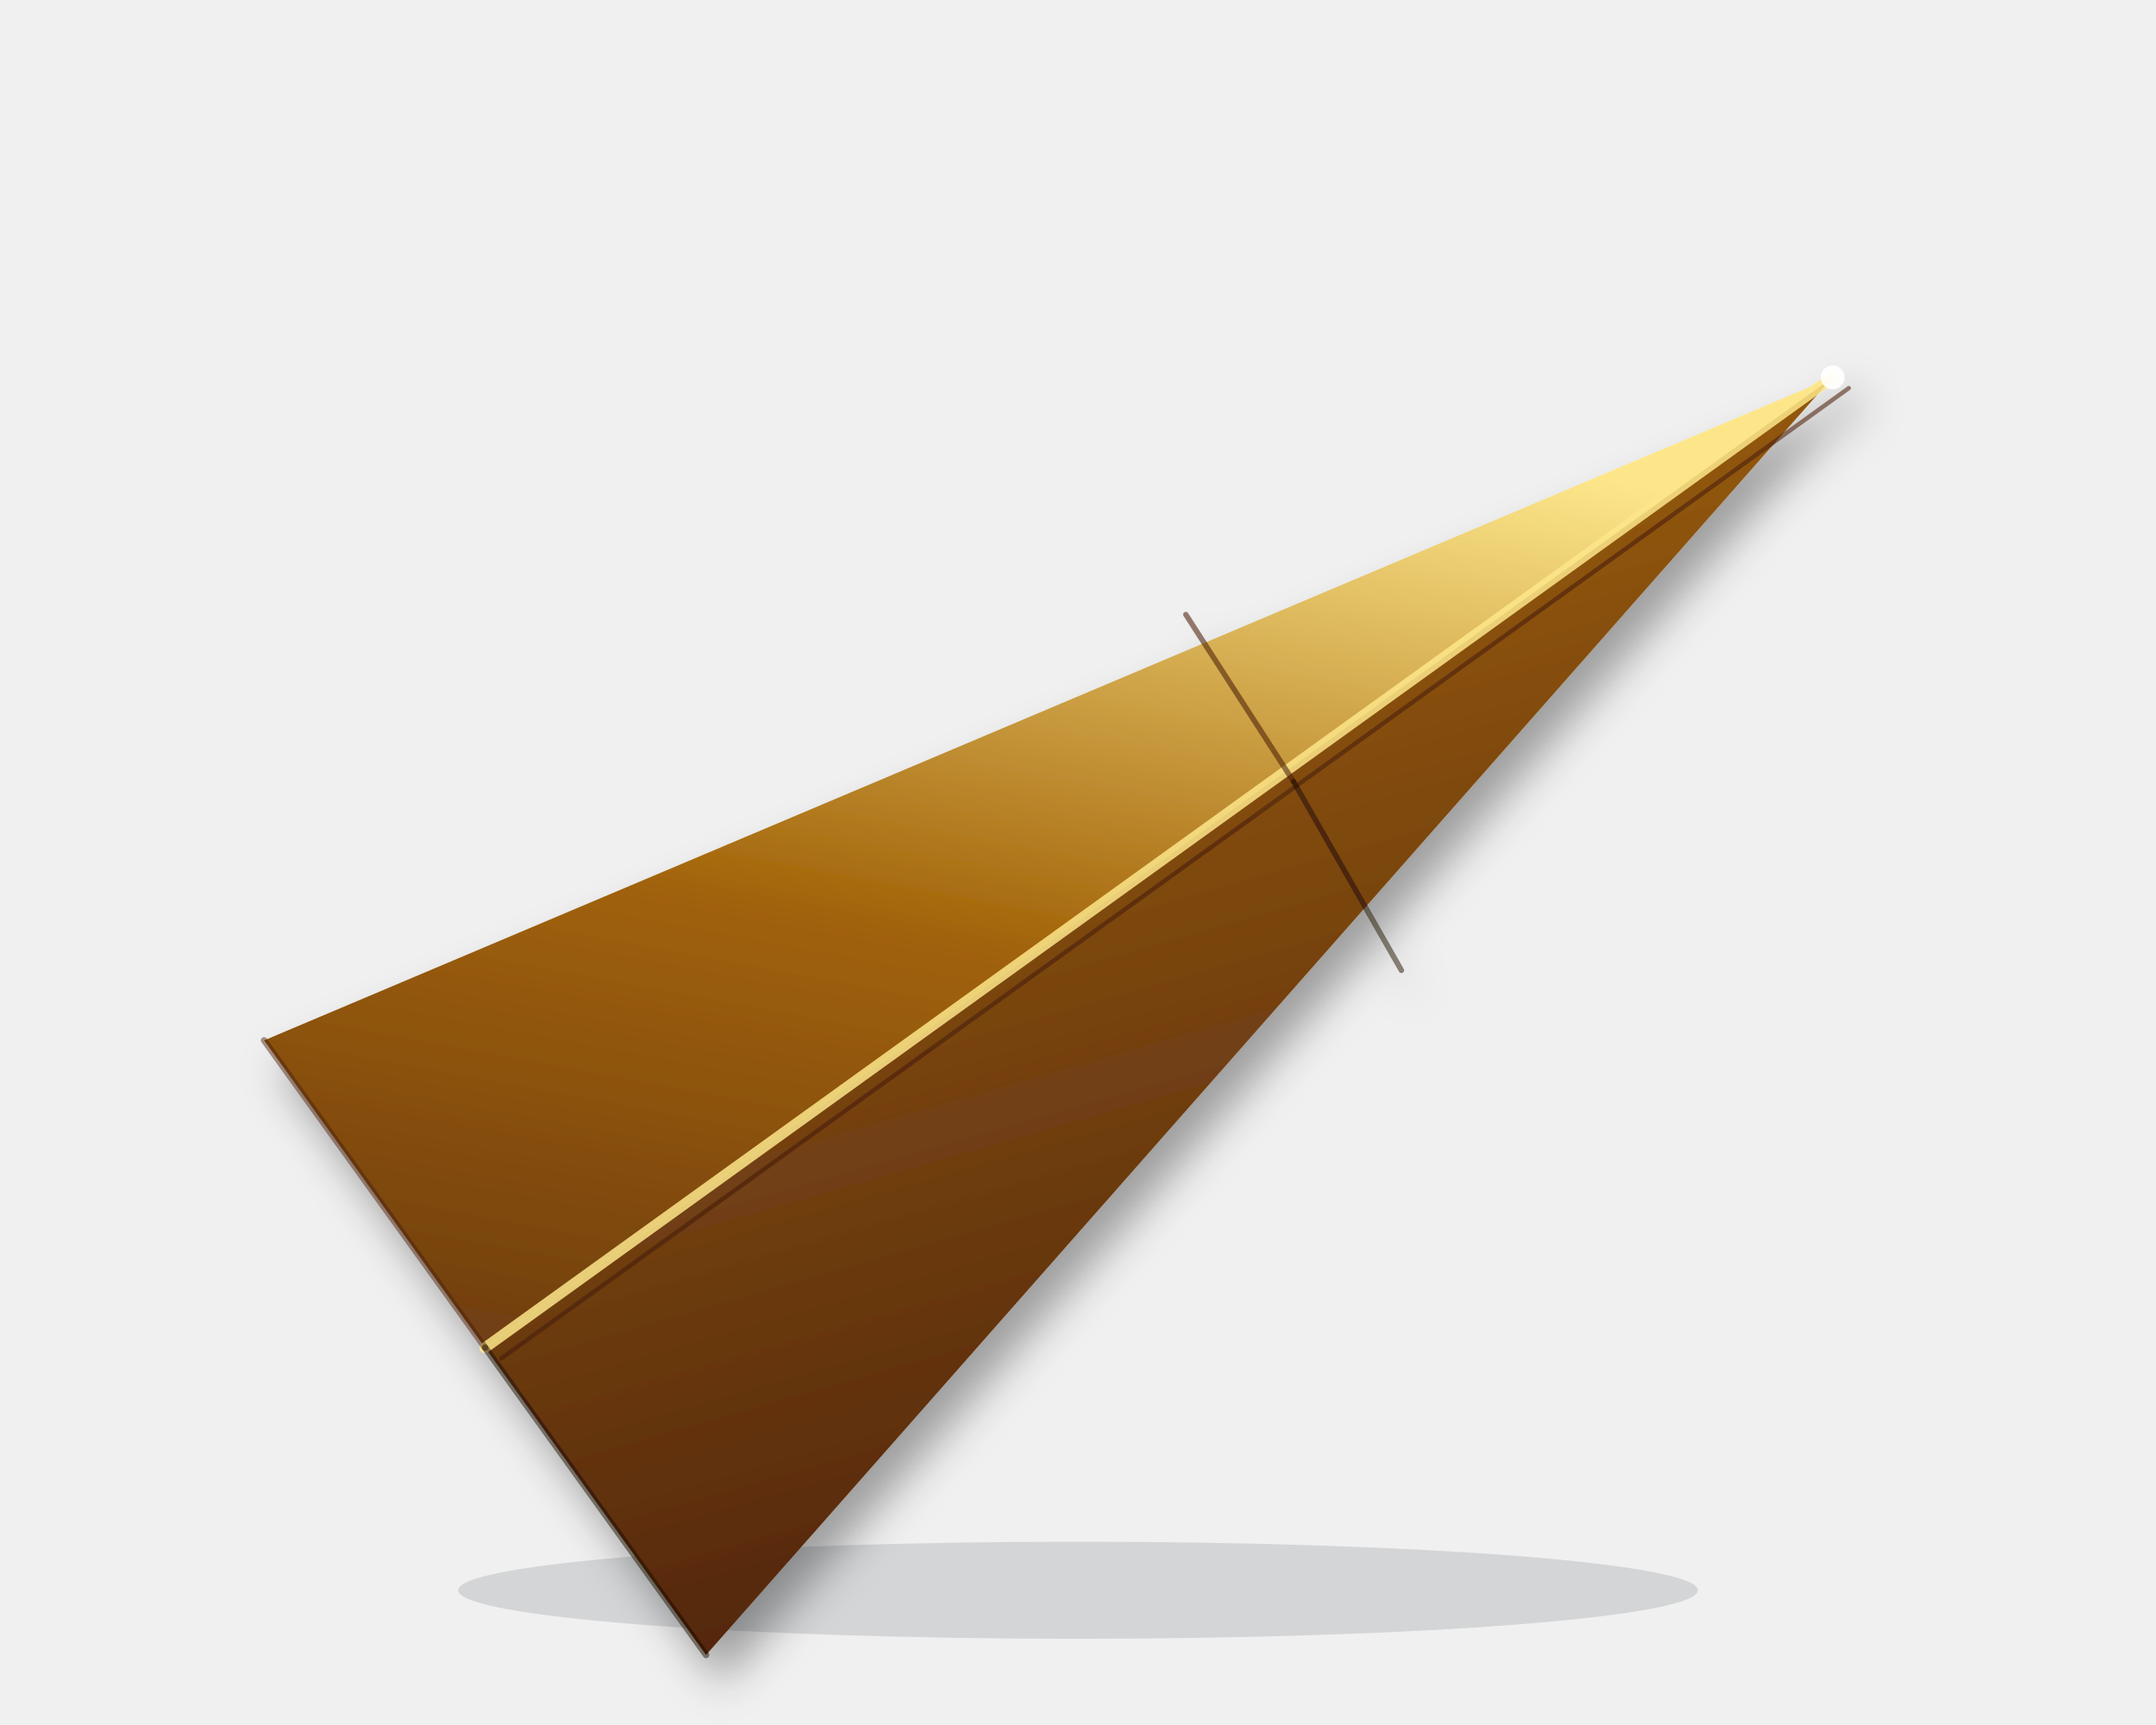
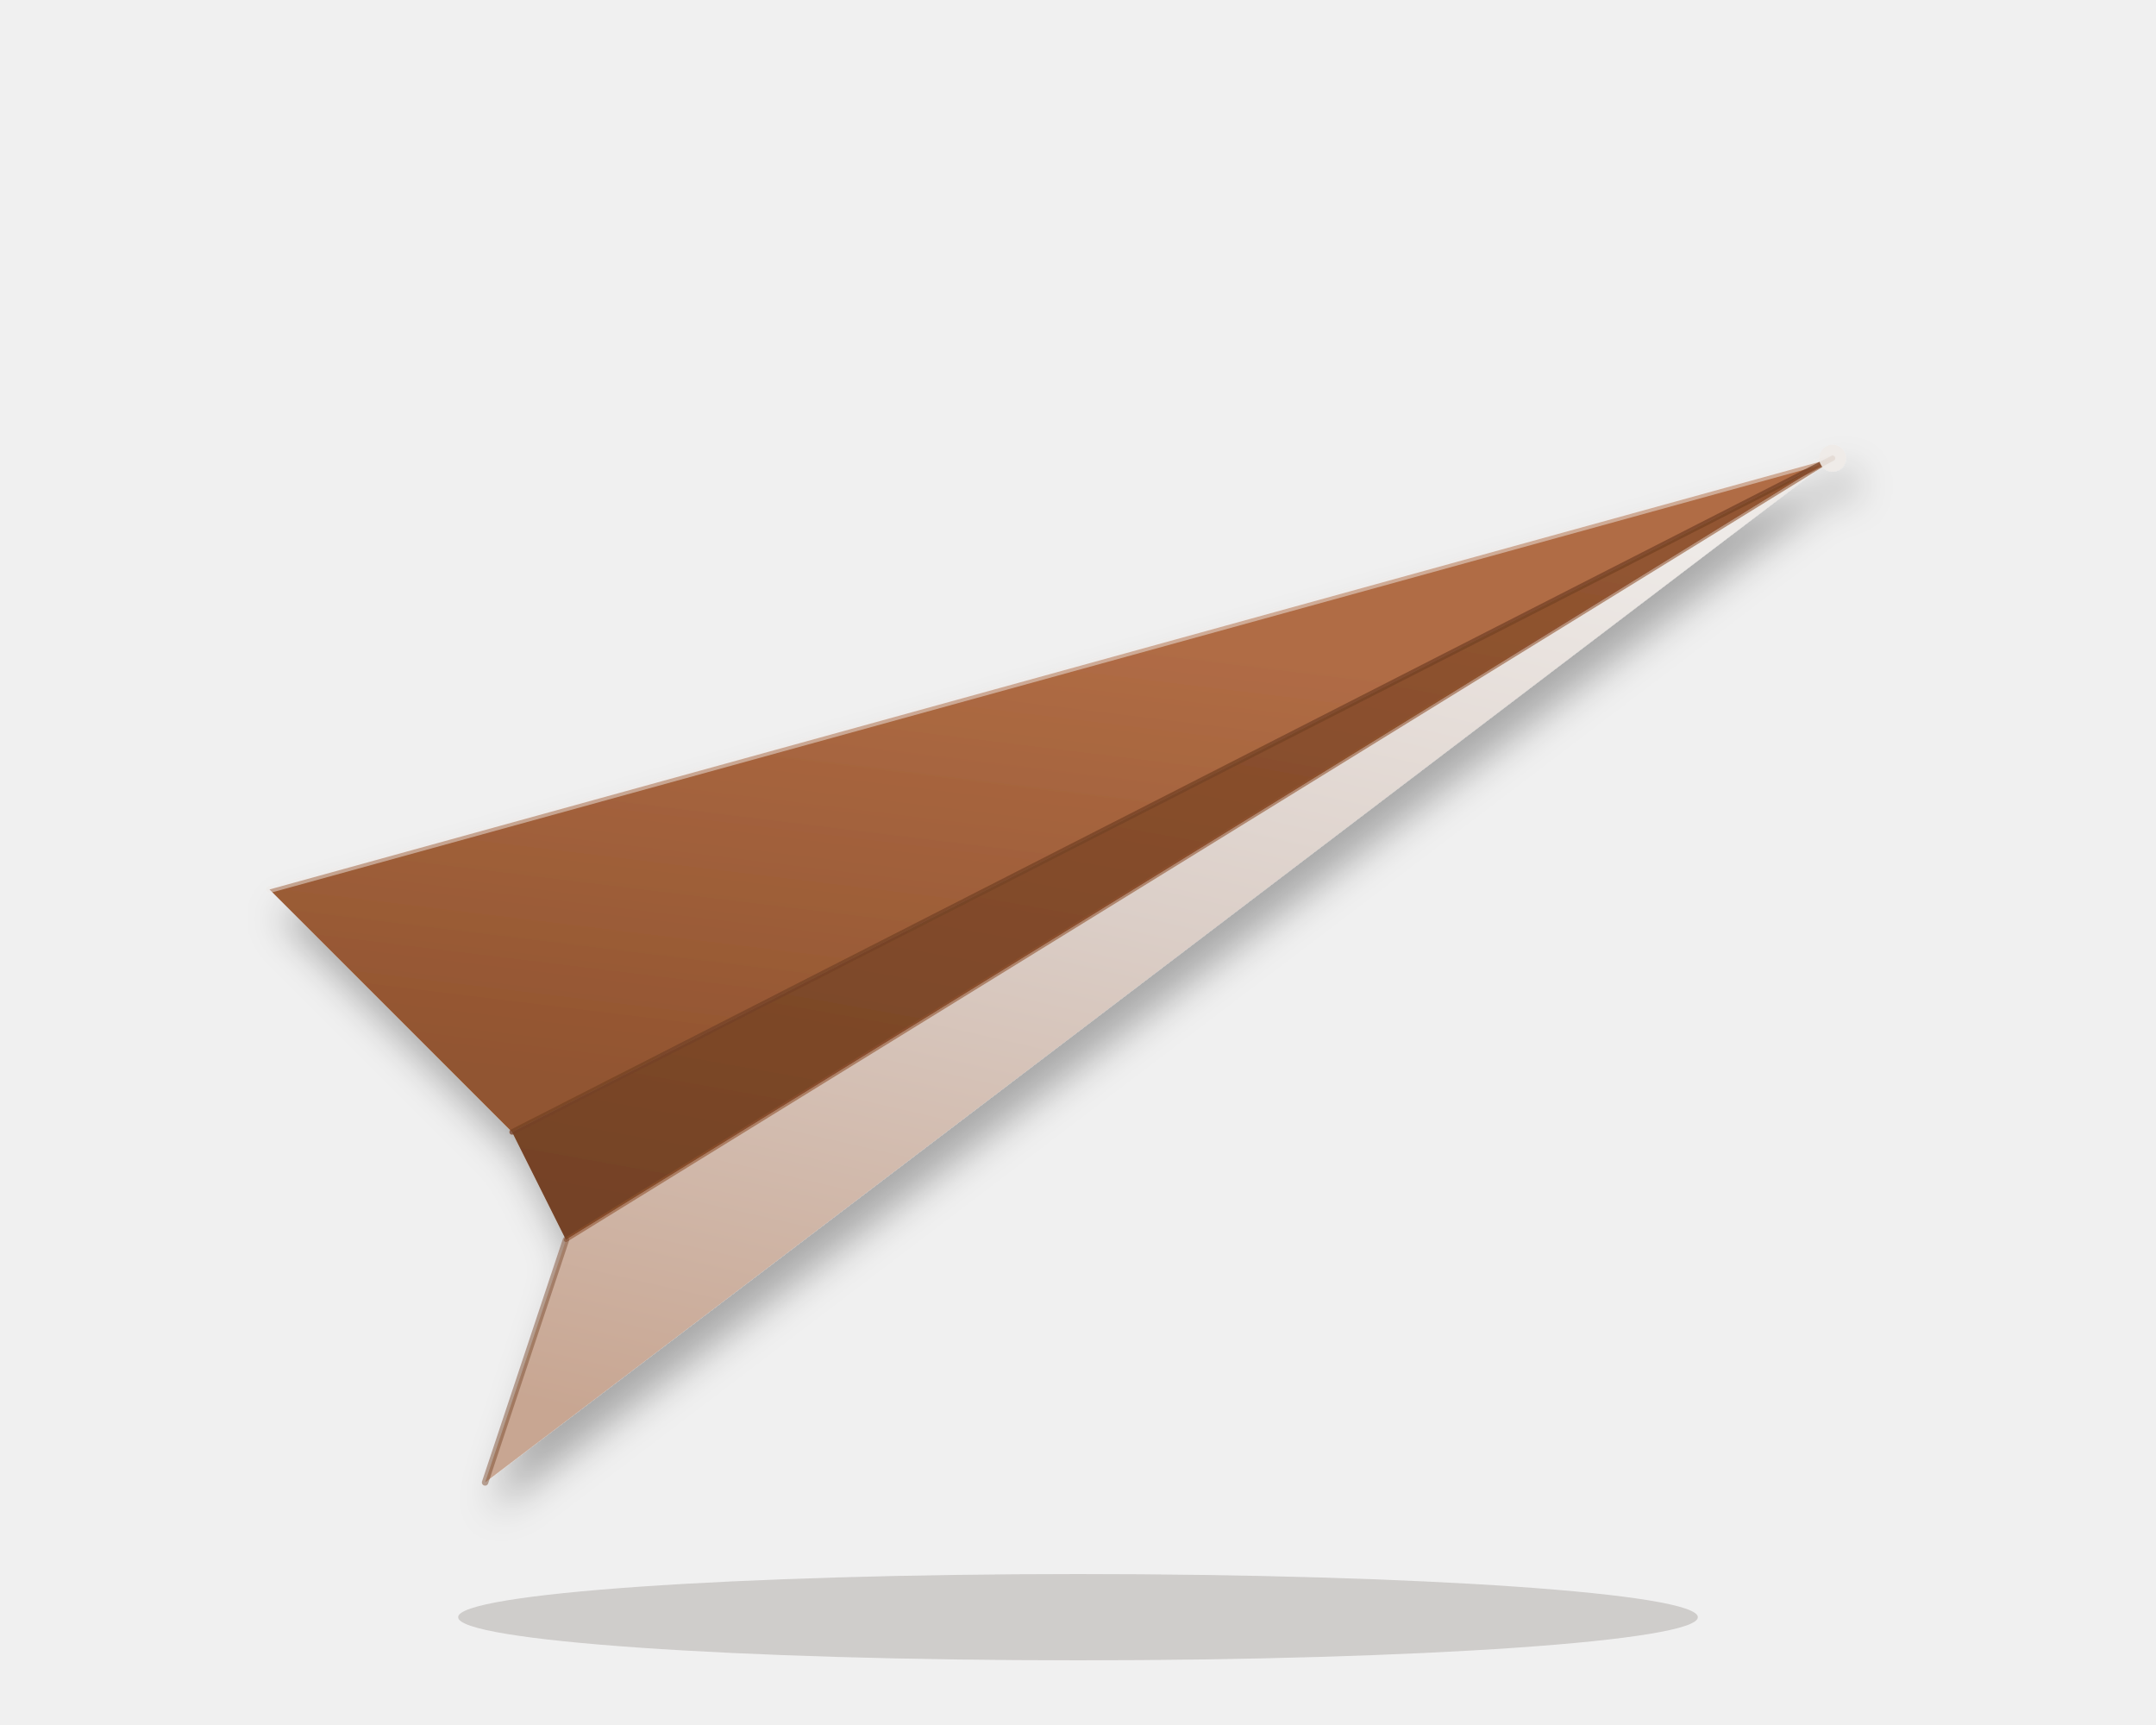
<svg xmlns="http://www.w3.org/2000/svg" viewBox="0 0 400 320" fill="none">
  <defs>
-     <linearGradient id="falcon-lw" x1="0.5" y1="0" x2="0.2" y2="1">
-       <stop offset="0" stop-color="#fde68a" />
-       <stop offset="0.55" stop-color="#a16207" />
-       <stop offset="1" stop-color="#713f12" />
+     <linearGradient id="falcon-back" x1="0.3" y1="0.2" x2="0.1" y2="0.9">
+       <stop offset="0" stop-color="hsl(22, 44%, 48%)" />
+       <stop offset="1" stop-color="hsl(22, 50%, 38%)" />
    </linearGradient>
-     <linearGradient id="falcon-rw" x1="0.5" y1="0" x2="0.8" y2="1">
-       <stop offset="0" stop-color="#a16207" />
-       <stop offset="0.5" stop-color="#713f12" />
-       <stop offset="1" stop-color="#451a03" />
+     <linearGradient id="falcon-fuselage" x1="0.4" y1="0" x2="0.1" y2="1">
+       <stop offset="0" stop-color="hsl(22, 50%, 38%)" />
+       <stop offset="1" stop-color="hsl(22, 52%, 30%)" />
+     </linearGradient>
+     <linearGradient id="falcon-front" x1="0.6" y1="0" x2="0.3" y2="1">
+       <stop offset="0" stop-color="hsl(22, 17%, 92%)" />
+       <stop offset="0.45" stop-color="hsl(22, 22%, 82%)" />
+       <stop offset="1" stop-color="hsl(22, 33%, 68%)" />
    </linearGradient>
    <filter id="falcon-sh" x="-20%" y="-20%" width="140%" height="140%">
-       <feGaussianBlur in="SourceAlpha" stdDeviation="4" />
-       <feOffset dx="3" dy="5" />
+       <feGaussianBlur in="SourceAlpha" stdDeviation="3.5" />
+       <feOffset dx="2" dy="5" />
      <feComponentTransfer>
-         <feFuncA type="linear" slope="0.35" />
+         <feFuncA type="linear" slope="0.3" />
      </feComponentTransfer>
      <feMerge>
        <feMergeNode />
        <feMergeNode in="SourceGraphic" />
      </feMerge>
    </filter>
  </defs>
-   <ellipse cx="200" cy="295" rx="115" ry="9" fill="#1e293b" opacity="0.14" />
+   <ellipse cx="200" cy="300" rx="115" ry="8" fill="hsl(22, 25%, 18%)" opacity="0.18" />
  <g filter="url(#falcon-sh)">
-     <polygon points="340,70 49,193 90,250" fill="url(#falcon-lw)" />
-     <polygon points="340,70 90,250 131,307" fill="url(#falcon-rw)" />
-     <line x1="340" y1="70" x2="90" y2="250" stroke="#fde68a" stroke-width="2" stroke-linecap="round" opacity="0.85" />
-     <line x1="343" y1="72" x2="93" y2="252" stroke="#451a03" stroke-width="0.8" stroke-linecap="round" opacity="0.55" />
-     <line x1="220" y1="114" x2="240" y2="145" stroke="#451a03" stroke-width="1" stroke-linecap="round" opacity="0.55" />
-     <line x1="240" y1="145" x2="260" y2="180" stroke="#1c0701" stroke-width="1" stroke-linecap="round" opacity="0.5" />
-     <line x1="49" y1="193" x2="90" y2="250" stroke="#451a03" stroke-width="1.2" stroke-linecap="round" opacity="0.45" />
-     <line x1="90" y1="250" x2="131" y2="307" stroke="#1c0701" stroke-width="1.2" stroke-linecap="round" opacity="0.5" />
-     <circle cx="340" cy="70" r="2.2" fill="#ffffff" opacity="0.9" />
+     <polygon points="340,85 50,165 95,210" fill="url(#falcon-back)" />
+     <polygon points="340,85 95,210 105,230" fill="url(#falcon-fuselage)" />
+     <polygon points="340,85 105,230 90,275" fill="url(#falcon-front)" />
+     <line x1="340" y1="85" x2="50" y2="165" stroke="hsl(22, 17%, 92%)" stroke-width="1.3" stroke-linecap="round" opacity="0.5" />
+     <line x1="340" y1="85" x2="95" y2="210" stroke="hsl(22, 52%, 30%)" stroke-width="1" stroke-linecap="round" opacity="0.75" />
+     <line x1="340" y1="85" x2="105" y2="230" stroke="hsl(22, 50%, 38%)" stroke-width="0.8" stroke-linecap="round" opacity="0.6" />
+     <line x1="105" y1="230" x2="90" y2="275" stroke="hsl(22, 52%, 30%)" stroke-width="1.2" stroke-linecap="round" opacity="0.45" />
+     <circle cx="340" cy="85" r="2.5" fill="hsl(22, 17%, 92%)" opacity="0.9" />
  </g>
</svg>
